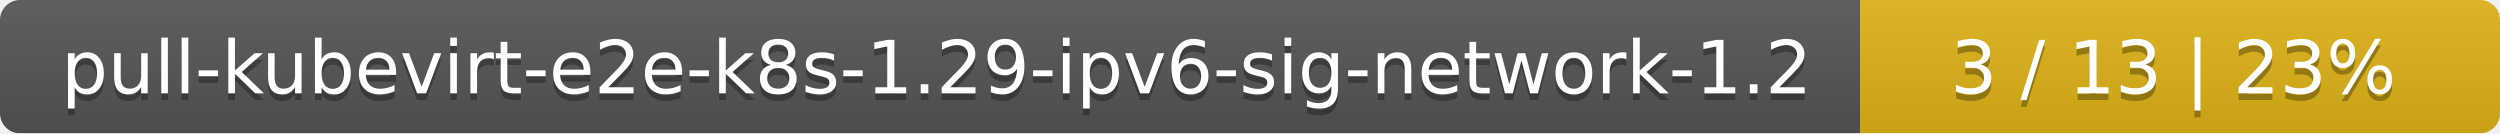
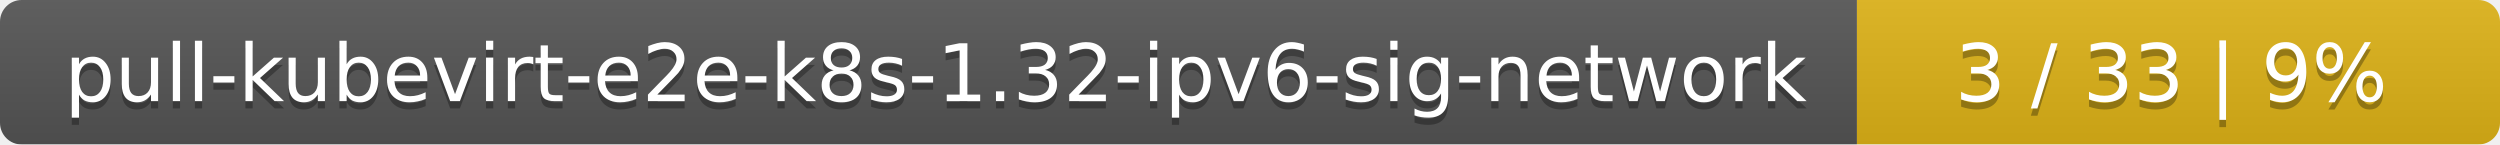
- <svg xmlns="http://www.w3.org/2000/svg" width="375" height="20">
+ <svg xmlns="http://www.w3.org/2000/svg" width="346" height="20">
  <linearGradient id="smooth" x2="0" y2="100%">
    <stop offset="0" stop-color="#bbb" stop-opacity=".1" />
    <stop offset="1" stop-opacity=".1" />
  </linearGradient>
  <mask id="round">
-     <rect width="375" height="20" rx="3" fill="#fff" />
+     <rect width="346" height="20" rx="3" fill="#fff" />
  </mask>
  <g mask="url(#round)">
-     <rect width="279" height="20" fill="#555" />
-     <rect x="279" width="96" height="20" fill="#dfb317" />
-     <rect width="375" height="20" fill="url(#smooth)" />
+     <rect width="257" height="20" fill="#555" />
+     <rect x="257" width="89" height="20" fill="#dfb317" />
+     <rect width="346" height="20" fill="url(#smooth)" />
  </g>
  <g fill="#fff" text-anchor="middle" font-family="DejaVu Sans,Verdana,Geneva,sans-serif" font-size="11">
-     <text x="140.5" y="15" fill="#010101" fill-opacity=".3">pull-kubevirt-e2e-k8s-1.29-ipv6-sig-network-1.2</text>
-     <text x="140.5" y="14">pull-kubevirt-e2e-k8s-1.29-ipv6-sig-network-1.2</text>
-     <text x="326" y="15" fill="#010101" fill-opacity=".3">3 / 13    |    23%</text>
-     <text x="326" y="14">3 / 13    |    23%</text>
+     <text x="129.5" y="15" fill="#010101" fill-opacity=".3">pull-kubevirt-e2e-k8s-1.32-ipv6-sig-network</text>
+     <text x="129.5" y="14">pull-kubevirt-e2e-k8s-1.32-ipv6-sig-network</text>
+     <text x="300.5" y="15" fill="#010101" fill-opacity=".3">3 / 33    |    9%</text>
+     <text x="300.5" y="14">3 / 33    |    9%</text>
  </g>
</svg>
